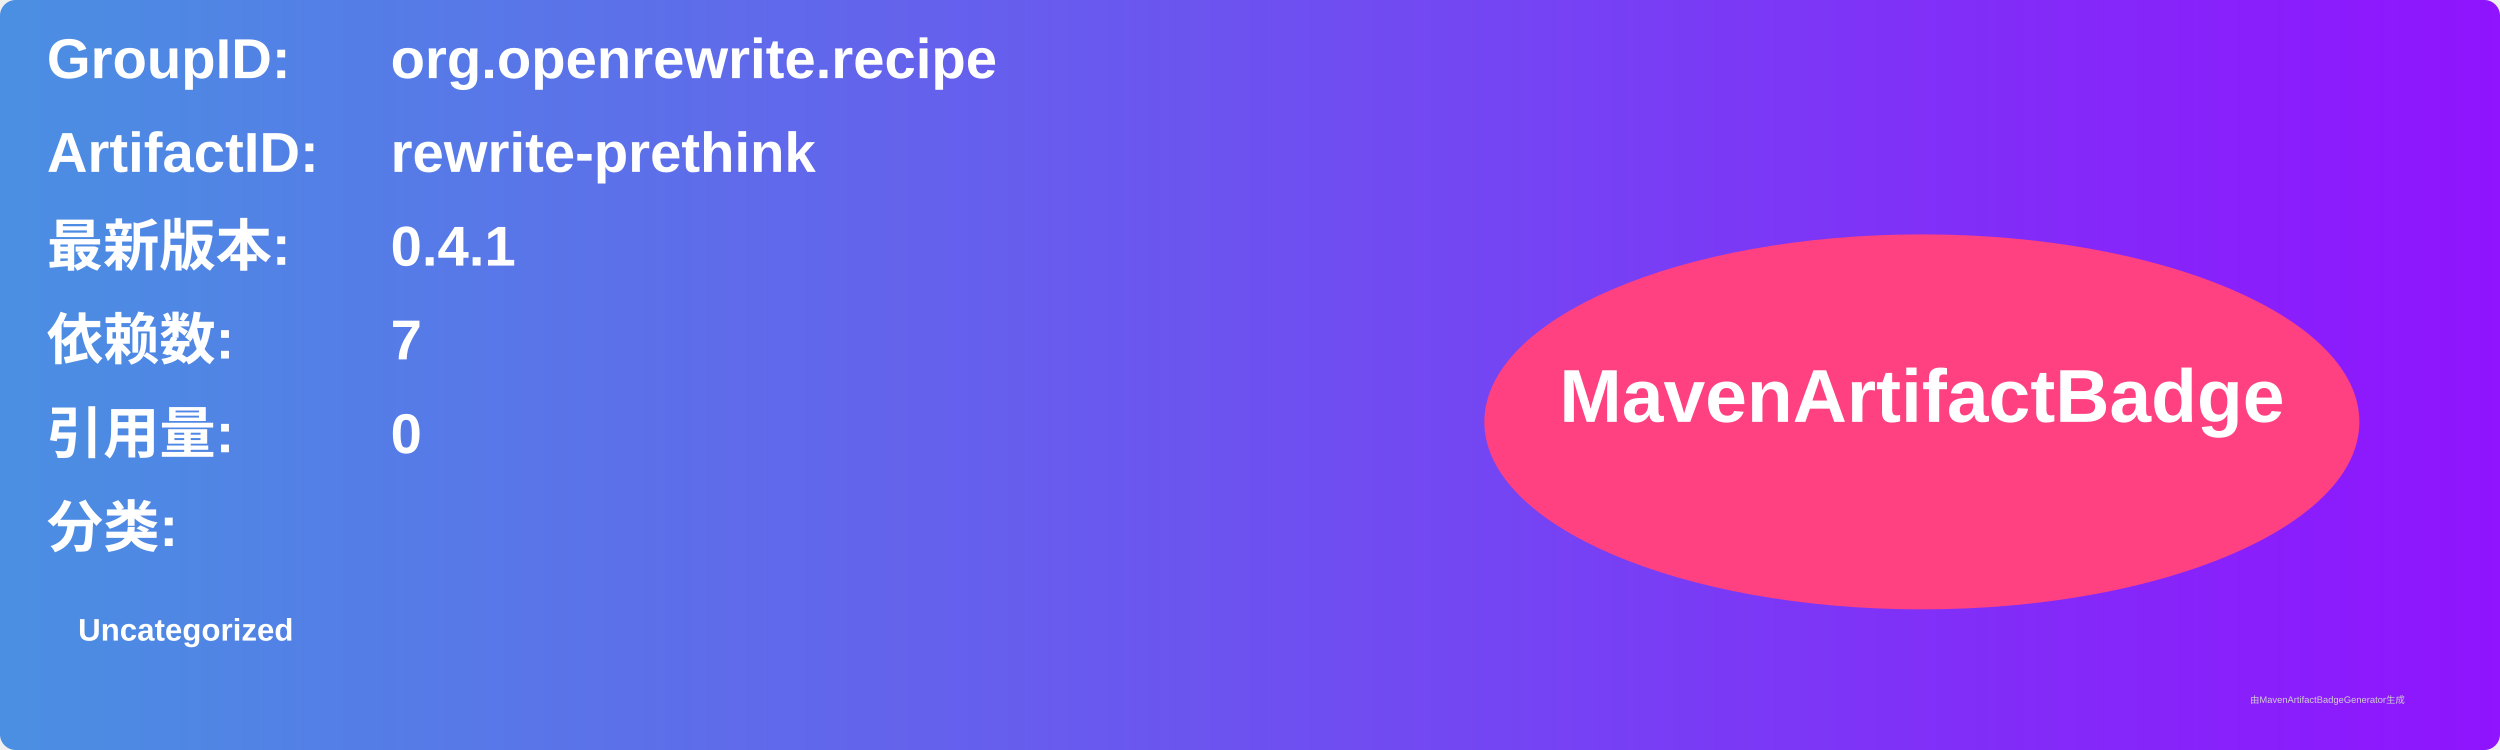
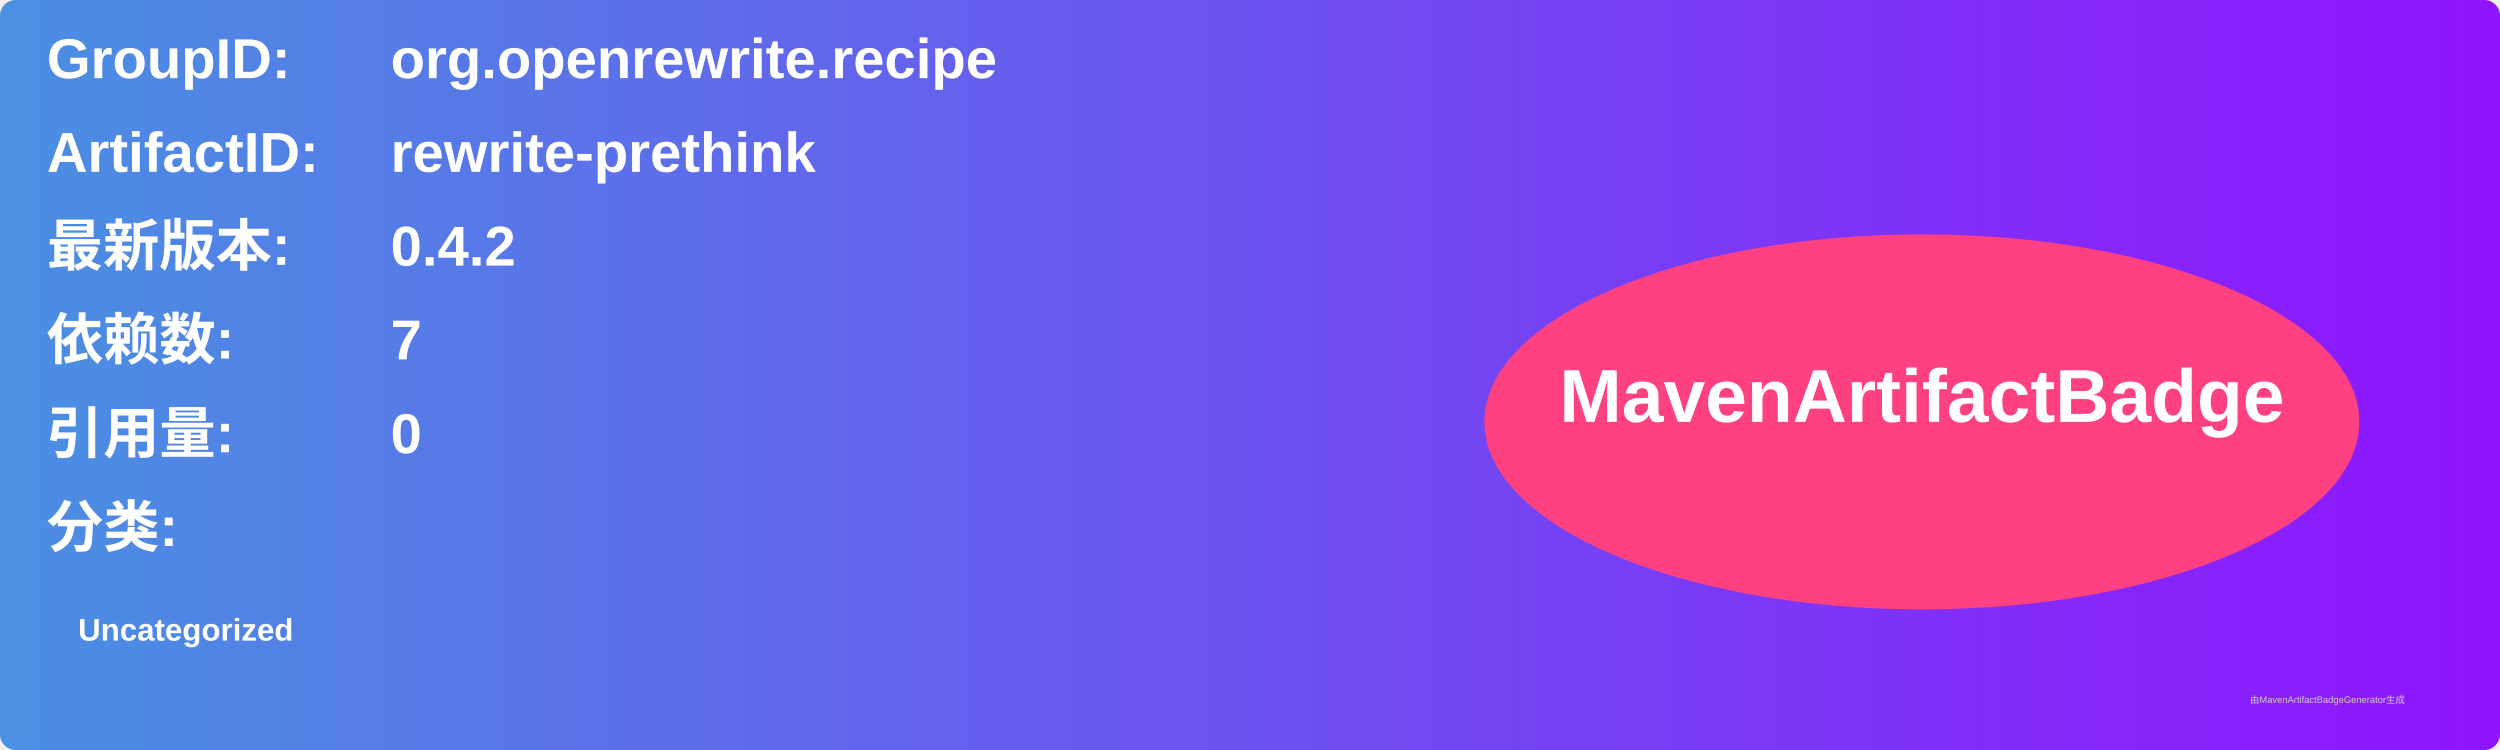
<svg xmlns="http://www.w3.org/2000/svg" width="800" height="240" viewBox="0 0 800 240">
  <linearGradient id="grad" x1="0%" y1="0%" x2="100%" y2="0%">
    <stop offset="0%" stop-color="#4a90e2" />
    <stop offset="100%" stop-color="#9013fe" />
  </linearGradient>
  <rect width="100%" height="100%" rx="5" ry="5" fill="url(#grad)" />
  <g transform="translate(15, 15)">
    <text x="0" y="10" font-family="Arial" font-size="18" fill="white" font-weight="bold" width="260">GroupID:</text>
    <text x="110" y="10" font-family="Arial" font-size="18" fill="white" font-weight="bold" width="460">org.openrewrite.recipe</text>
    <text x="0" y="40" font-family="Arial" font-size="18" fill="white" font-weight="bold" width="260">ArtifactID:</text>
    <text x="110" y="40" font-family="Arial" font-size="18" fill="white" font-weight="bold" width="460">rewrite-prethink</text>
    <text x="0" y="70" font-family="Arial" font-size="18" fill="white" font-weight="bold">最新版本:</text>
    <text x="110" y="70" font-family="Arial" font-size="18" fill="white" font-weight="bold">
-       <tspan font-weight="bold">0.4.1</tspan>
+       <tspan font-weight="bold">0.4.2</tspan>
    </text>
    <text x="0" y="100" font-family="Arial" font-size="18" fill="white" font-weight="bold">依赖数: </text>
    <text x="110" y="100" font-family="Arial" font-size="18" fill="white">
      <tspan font-weight="bold">7</tspan>
    </text>
    <text x="0" y="130" font-family="Arial" font-size="18" fill="white" font-weight="bold">引用量: </text>
    <text x="110" y="130" font-family="Arial" font-size="18" fill="white">
      <tspan font-weight="bold">0</tspan>
    </text>
    <text x="0" y="160" font-family="Arial" font-size="18" fill="white" font-weight="bold">分类:</text>
    <text x="10" y="190" font-family="Arial" font-size="10" fill="white">
      <tspan font-weight="bold">Uncategorized</tspan>
    </text>
    <ellipse cx="600" cy="120" rx="140" ry="60" fill="#ff4081" />
    <text x="600" y="120" text-anchor="middle" font-family="Arial" font-size="24" fill="white" font-weight="bold">MavenArtifactBadge</text>
  </g>
  <text x="720" y="225" font-family="Arial" font-size="3" fill="#d0d0d0">由MavenArtifactBadgeGenerator生成</text>
</svg>
